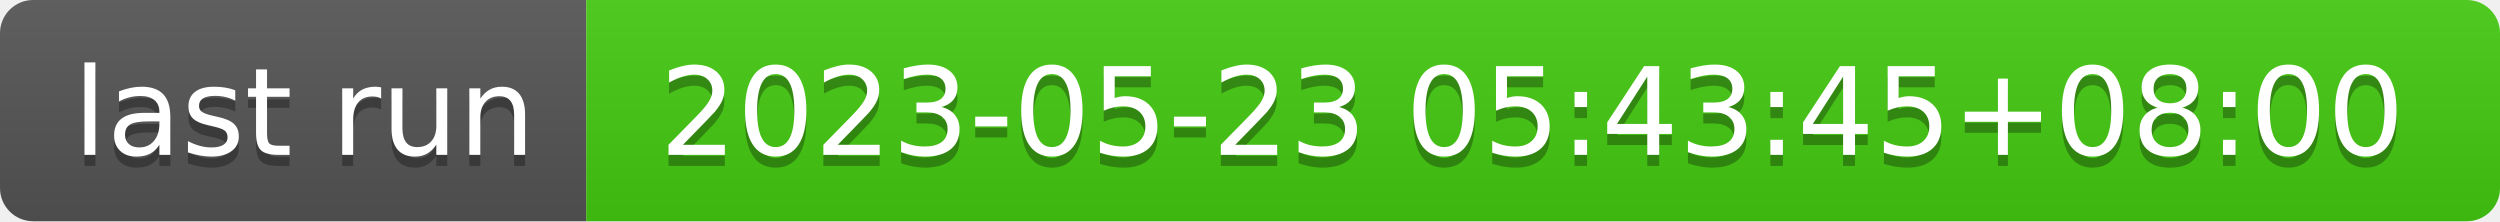
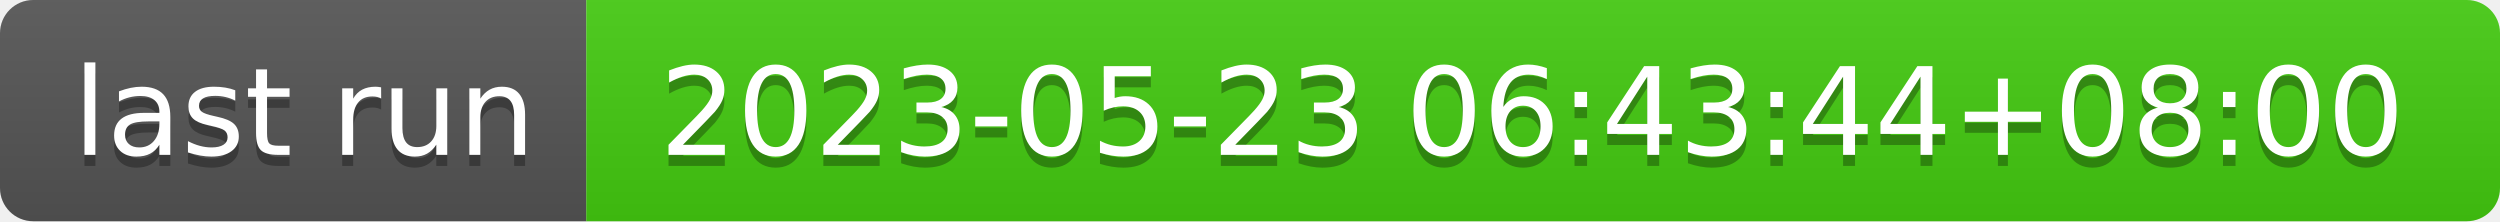
- <svg xmlns="http://www.w3.org/2000/svg" width="226" height="20" role="img" aria-label="last run: 2023-05-23 05:43:45+08:00">
+ <svg xmlns="http://www.w3.org/2000/svg" width="226" height="20" role="img" aria-label="last run: 2023-05-23 06:43:44+08:00">
  <linearGradient id="s" x2="0" y2="100%">
    <stop offset="0" stop-color="#bbb" stop-opacity=".1" />
    <stop offset="1" stop-opacity=".1" />
  </linearGradient>
  <clipPath id="r">
    <rect width="226" height="20" rx="3" fill="#fff" />
  </clipPath>
  <g clip-path="url(#r)">
    <rect width="53" height="20" fill="#555" />
    <rect x="53" width="173" height="20" fill="#4c1" />
    <rect width="226" height="20" fill="url(#s)" />
  </g>
  <g fill="#fff" text-anchor="middle" font-family="Verdana,Geneva,DejaVu Sans,sans-serif" text-rendering="geometricPrecision" font-size="110">
    <text aria-hidden="true" x="275" y="150" fill="#010101" fill-opacity=".3" transform="scale(.1)" textLength="430">last run</text>
    <text x="275" y="140" transform="scale(.1)" fill="#fff" textLength="430">last run</text>
-     <text aria-hidden="true" x="1385" y="150" fill="#010101" fill-opacity=".3" transform="scale(.1)" textLength="1630">2023-05-23 05:43:45+08:00</text>
-     <text x="1385" y="140" transform="scale(.1)" fill="#fff" textLength="1630">2023-05-23 05:43:45+08:00</text>
+     <text aria-hidden="true" x="1385" y="150" fill="#010101" fill-opacity=".3" transform="scale(.1)" textLength="1630">2023-05-23 06:43:44+08:00</text>
+     <text x="1385" y="140" transform="scale(.1)" fill="#fff" textLength="1630">2023-05-23 06:43:44+08:00</text>
  </g>
</svg>
